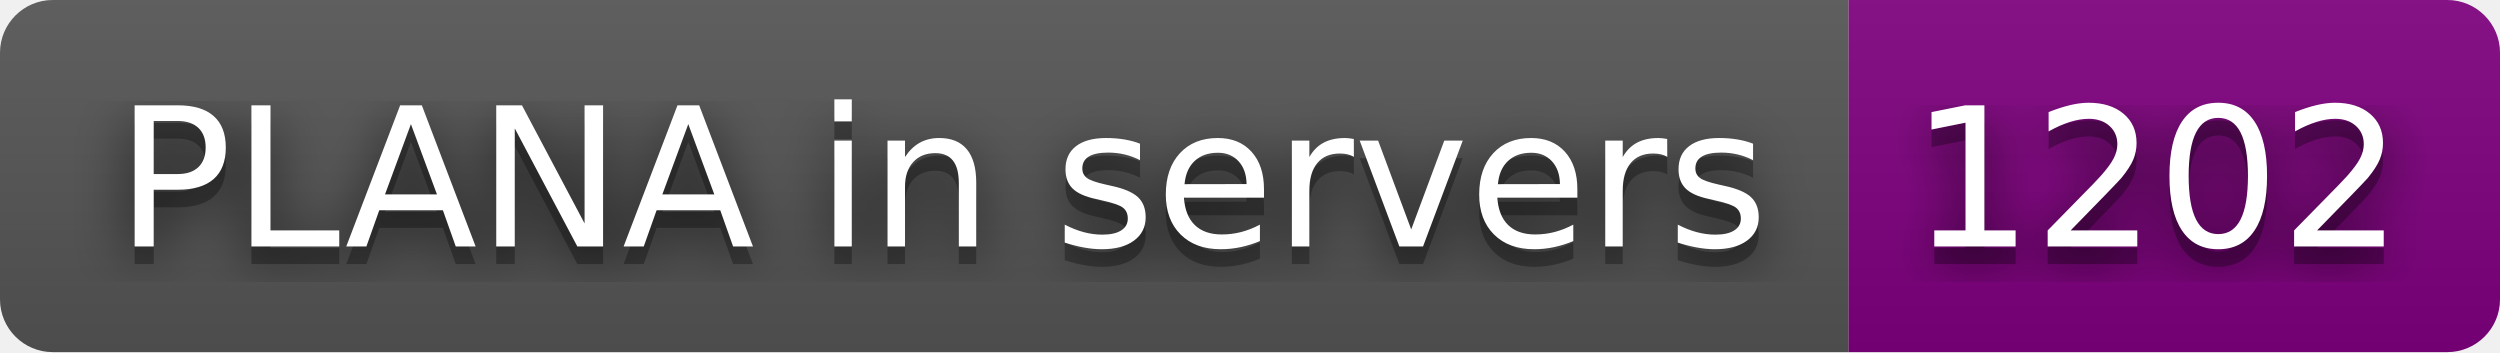
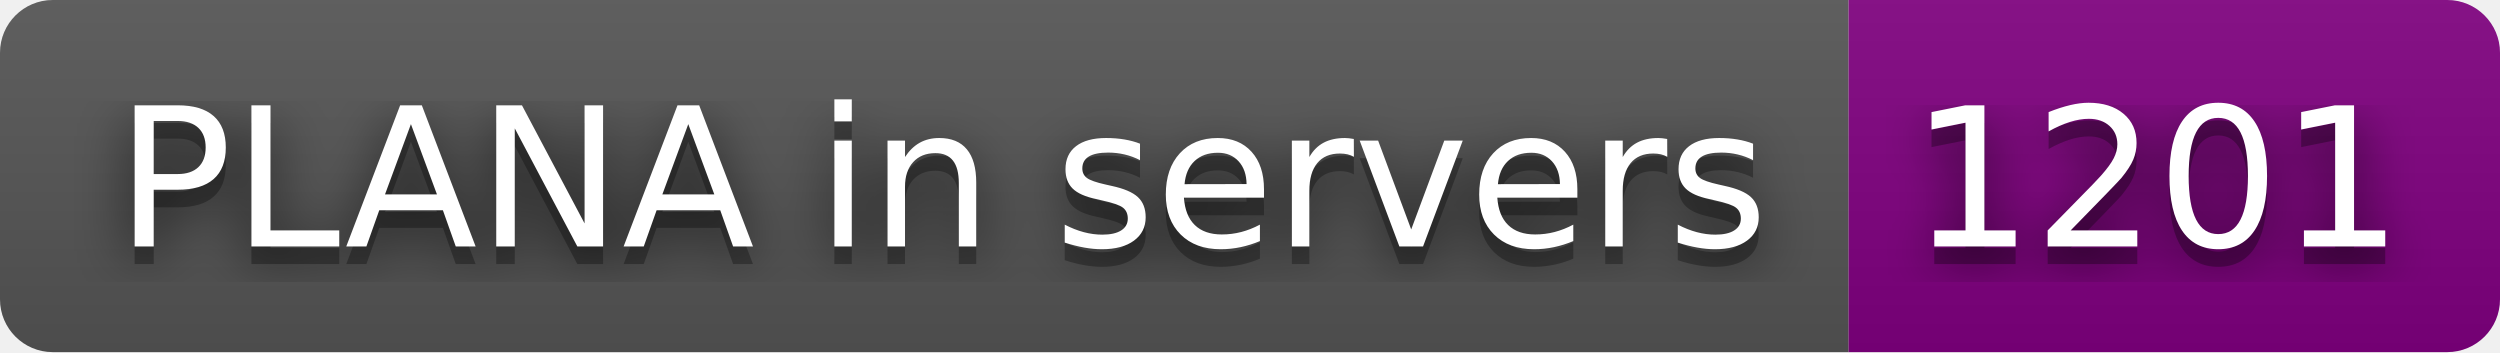
- <svg xmlns="http://www.w3.org/2000/svg" width="142" height="20" role="img" aria-label="PLANA in servers: 1202">
+ <svg xmlns="http://www.w3.org/2000/svg" width="142" height="20" role="img" aria-label="PLANA in servers: 1201">
  <filter id="blur">
    <feGaussianBlur stdDeviation="16" />
  </filter>
  <linearGradient id="s" x2="0" y2="100%">
    <stop offset="0" stop-color="#bbb" stop-opacity=".1" />
    <stop offset="1" stop-opacity=".1" />
  </linearGradient>
  <clipPath id="r">
    <rect width="142" height="20" rx="3" />
  </clipPath>
  <g clip-path="url(#r)">
    <rect width="105" height="20" fill="#555" />
    <rect x="105" width="37" height="20" fill="purple" />
    <rect width="142" height="20" fill="url(#s)" />
  </g>
  <g fill="#fff" text-anchor="middle" font-family="Verdana,Geneva,DejaVu Sans,sans-serif" text-rendering="geometricPrecision" font-size="110">
    <g transform="scale(.1)">
      <g aria-hidden="true" fill="#010101">
        <text x="535" y="150" fill-opacity=".8" filter="url(#blur)" textLength="950">PLANA in servers</text>
        <text x="535" y="150" fill-opacity=".3" textLength="950">PLANA in servers</text>
      </g>
      <text x="535" y="140" textLength="950">PLANA in servers</text>
    </g>
    <g transform="scale(.1)">
      <g aria-hidden="true" fill="#010101">
-         <text x="1225" y="150" fill-opacity=".8" filter="url(#blur)" textLength="270">1202</text>
-         <text x="1225" y="150" fill-opacity=".3" textLength="270">1202</text>
+         <text x="1225" y="150" fill-opacity=".8" filter="url(#blur)" textLength="270">1201</text>
+         <text x="1225" y="150" fill-opacity=".3" textLength="270">1201</text>
      </g>
-       <text x="1225" y="140" textLength="270">1202</text>
+       <text x="1225" y="140" textLength="270">1201</text>
    </g>
  </g>
</svg>
